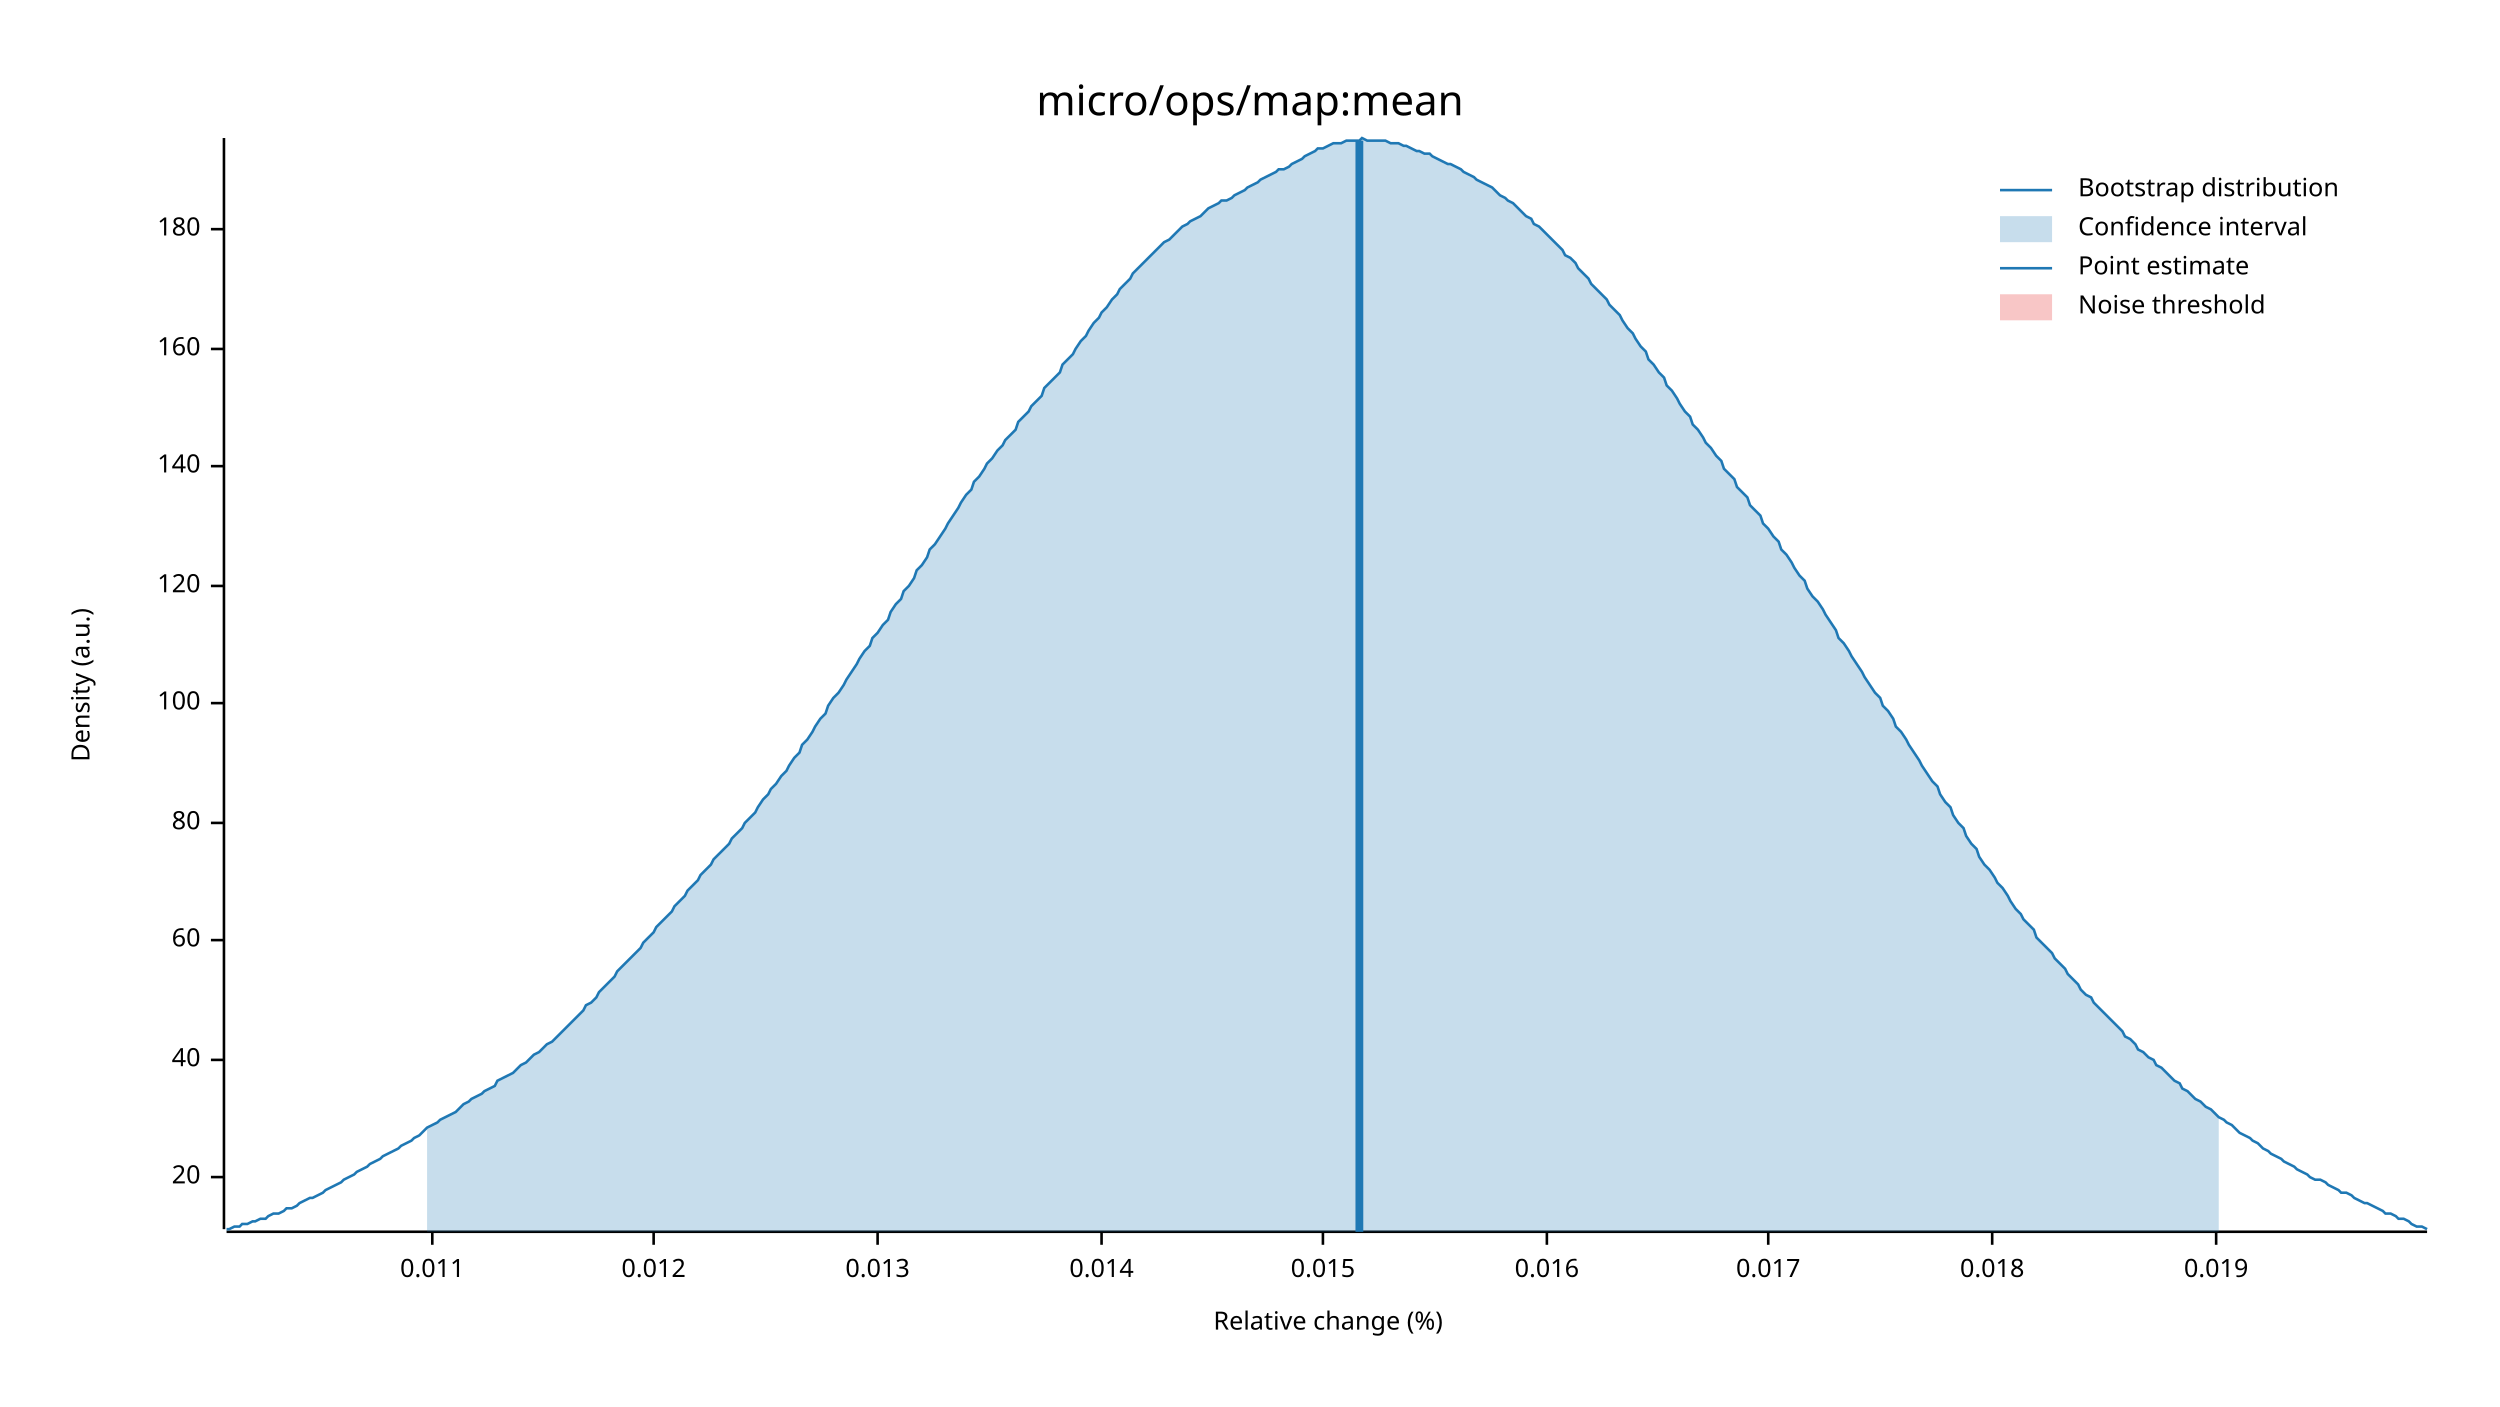
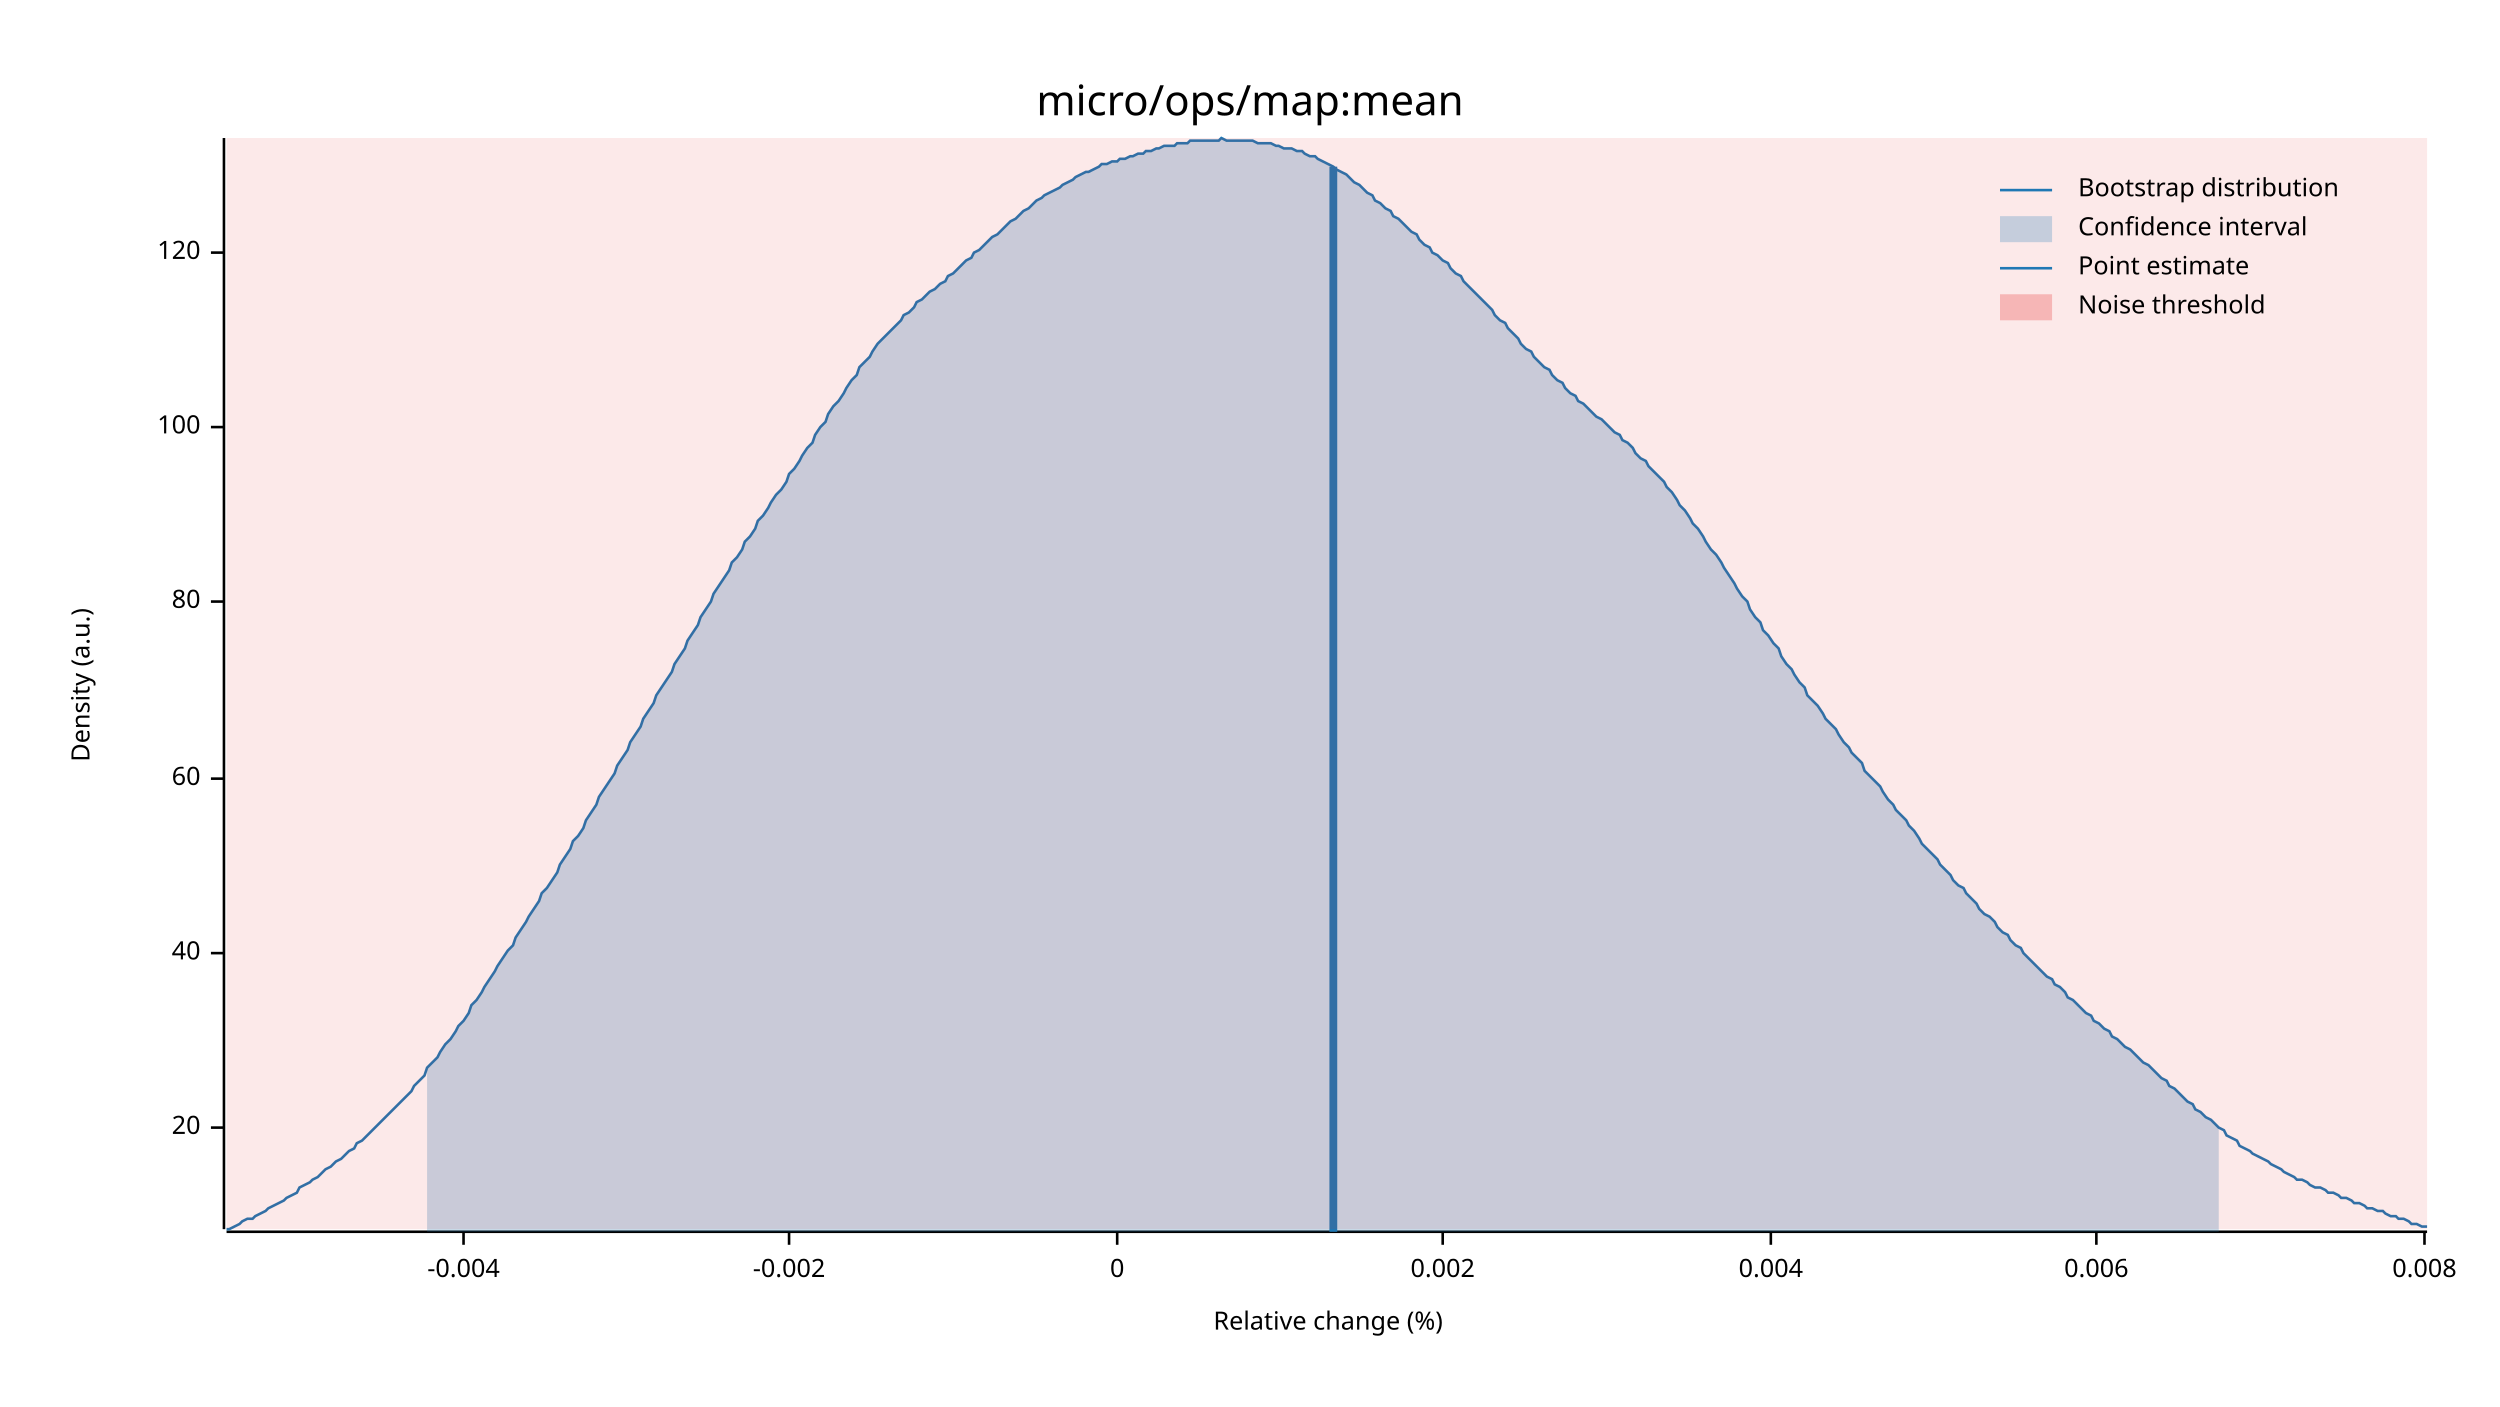
<svg xmlns="http://www.w3.org/2000/svg" width="960" height="540" viewBox="0 0 960 540">
  <text x="480" y="32" dy="0.76em" text-anchor="middle" font-family="sans-serif" font-size="16.129" opacity="1" fill="#000000">
micro/ops/map:mean
</text>
  <text x="27" y="263" dy="0.76em" text-anchor="middle" font-family="sans-serif" font-size="9.677" opacity="1" fill="#000000" transform="rotate(270, 27, 263)">
Density (a.u.)
</text>
  <text x="510" y="513" dy="-0.5ex" text-anchor="middle" font-family="sans-serif" font-size="9.677" opacity="1" fill="#000000">
Relative change (%)
</text>
  <polyline fill="none" opacity="1" stroke="#000000" stroke-width="1" points="86,53 86,472 " />
-   <text x="77" y="452" dy="0.5ex" text-anchor="end" font-family="sans-serif" font-size="9.677" opacity="1" fill="#000000">
+   <text x="77" y="433" dy="0.5ex" text-anchor="end" font-family="sans-serif" font-size="9.677" opacity="1" fill="#000000">
20
</text>
-   <polyline fill="none" opacity="1" stroke="#000000" stroke-width="1" points="81,452 86,452 " />
-   <text x="77" y="407" dy="0.5ex" text-anchor="end" font-family="sans-serif" font-size="9.677" opacity="1" fill="#000000">
+   <polyline fill="none" opacity="1" stroke="#000000" stroke-width="1" points="81,433 86,433 " />
+   <text x="77" y="366" dy="0.5ex" text-anchor="end" font-family="sans-serif" font-size="9.677" opacity="1" fill="#000000">
40
</text>
-   <polyline fill="none" opacity="1" stroke="#000000" stroke-width="1" points="81,407 86,407 " />
-   <text x="77" y="361" dy="0.5ex" text-anchor="end" font-family="sans-serif" font-size="9.677" opacity="1" fill="#000000">
+   <polyline fill="none" opacity="1" stroke="#000000" stroke-width="1" points="81,366 86,366 " />
+   <text x="77" y="299" dy="0.5ex" text-anchor="end" font-family="sans-serif" font-size="9.677" opacity="1" fill="#000000">
60
</text>
-   <polyline fill="none" opacity="1" stroke="#000000" stroke-width="1" points="81,361 86,361 " />
-   <text x="77" y="316" dy="0.5ex" text-anchor="end" font-family="sans-serif" font-size="9.677" opacity="1" fill="#000000">
+   <polyline fill="none" opacity="1" stroke="#000000" stroke-width="1" points="81,299 86,299 " />
+   <text x="77" y="231" dy="0.5ex" text-anchor="end" font-family="sans-serif" font-size="9.677" opacity="1" fill="#000000">
80
</text>
-   <polyline fill="none" opacity="1" stroke="#000000" stroke-width="1" points="81,316 86,316 " />
-   <text x="77" y="270" dy="0.5ex" text-anchor="end" font-family="sans-serif" font-size="9.677" opacity="1" fill="#000000">
+   <polyline fill="none" opacity="1" stroke="#000000" stroke-width="1" points="81,231 86,231 " />
+   <text x="77" y="164" dy="0.5ex" text-anchor="end" font-family="sans-serif" font-size="9.677" opacity="1" fill="#000000">
100
</text>
-   <polyline fill="none" opacity="1" stroke="#000000" stroke-width="1" points="81,270 86,270 " />
-   <text x="77" y="225" dy="0.5ex" text-anchor="end" font-family="sans-serif" font-size="9.677" opacity="1" fill="#000000">
+   <polyline fill="none" opacity="1" stroke="#000000" stroke-width="1" points="81,164 86,164 " />
+   <text x="77" y="97" dy="0.5ex" text-anchor="end" font-family="sans-serif" font-size="9.677" opacity="1" fill="#000000">
120
</text>
-   <polyline fill="none" opacity="1" stroke="#000000" stroke-width="1" points="81,225 86,225 " />
-   <text x="77" y="179" dy="0.5ex" text-anchor="end" font-family="sans-serif" font-size="9.677" opacity="1" fill="#000000">
- 140
+   <polyline fill="none" opacity="1" stroke="#000000" stroke-width="1" points="81,97 86,97 " />
+   <polyline fill="none" opacity="1" stroke="#000000" stroke-width="1" points="87,473 932,473 " />
+   <text x="178" y="483" dy="0.76em" text-anchor="middle" font-family="sans-serif" font-size="9.677" opacity="1" fill="#000000">
+ -0.004
</text>
-   <polyline fill="none" opacity="1" stroke="#000000" stroke-width="1" points="81,179 86,179 " />
-   <text x="77" y="134" dy="0.5ex" text-anchor="end" font-family="sans-serif" font-size="9.677" opacity="1" fill="#000000">
- 160
+   <polyline fill="none" opacity="1" stroke="#000000" stroke-width="1" points="178,473 178,478 " />
+   <text x="303" y="483" dy="0.76em" text-anchor="middle" font-family="sans-serif" font-size="9.677" opacity="1" fill="#000000">
+ -0.002
</text>
-   <polyline fill="none" opacity="1" stroke="#000000" stroke-width="1" points="81,134 86,134 " />
-   <text x="77" y="88" dy="0.5ex" text-anchor="end" font-family="sans-serif" font-size="9.677" opacity="1" fill="#000000">
- 180
+   <polyline fill="none" opacity="1" stroke="#000000" stroke-width="1" points="303,473 303,478 " />
+   <text x="429" y="483" dy="0.76em" text-anchor="middle" font-family="sans-serif" font-size="9.677" opacity="1" fill="#000000">
+ 0
</text>
-   <polyline fill="none" opacity="1" stroke="#000000" stroke-width="1" points="81,88 86,88 " />
-   <polyline fill="none" opacity="1" stroke="#000000" stroke-width="1" points="87,473 932,473 " />
-   <text x="166" y="483" dy="0.76em" text-anchor="middle" font-family="sans-serif" font-size="9.677" opacity="1" fill="#000000">
- 0.011
+   <polyline fill="none" opacity="1" stroke="#000000" stroke-width="1" points="429,473 429,478 " />
+   <text x="554" y="483" dy="0.76em" text-anchor="middle" font-family="sans-serif" font-size="9.677" opacity="1" fill="#000000">
+ 0.002
</text>
-   <polyline fill="none" opacity="1" stroke="#000000" stroke-width="1" points="166,473 166,478 " />
-   <text x="251" y="483" dy="0.76em" text-anchor="middle" font-family="sans-serif" font-size="9.677" opacity="1" fill="#000000">
- 0.012
+   <polyline fill="none" opacity="1" stroke="#000000" stroke-width="1" points="554,473 554,478 " />
+   <text x="680" y="483" dy="0.76em" text-anchor="middle" font-family="sans-serif" font-size="9.677" opacity="1" fill="#000000">
+ 0.004
</text>
-   <polyline fill="none" opacity="1" stroke="#000000" stroke-width="1" points="251,473 251,478 " />
-   <text x="337" y="483" dy="0.76em" text-anchor="middle" font-family="sans-serif" font-size="9.677" opacity="1" fill="#000000">
- 0.013
+   <polyline fill="none" opacity="1" stroke="#000000" stroke-width="1" points="680,473 680,478 " />
+   <text x="805" y="483" dy="0.76em" text-anchor="middle" font-family="sans-serif" font-size="9.677" opacity="1" fill="#000000">
+ 0.006
</text>
-   <polyline fill="none" opacity="1" stroke="#000000" stroke-width="1" points="337,473 337,478 " />
-   <text x="423" y="483" dy="0.76em" text-anchor="middle" font-family="sans-serif" font-size="9.677" opacity="1" fill="#000000">
- 0.014
+   <polyline fill="none" opacity="1" stroke="#000000" stroke-width="1" points="805,473 805,478 " />
+   <text x="931" y="483" dy="0.76em" text-anchor="middle" font-family="sans-serif" font-size="9.677" opacity="1" fill="#000000">
+ 0.008
</text>
-   <polyline fill="none" opacity="1" stroke="#000000" stroke-width="1" points="423,473 423,478 " />
-   <text x="508" y="483" dy="0.76em" text-anchor="middle" font-family="sans-serif" font-size="9.677" opacity="1" fill="#000000">
- 0.015
- </text>
-   <polyline fill="none" opacity="1" stroke="#000000" stroke-width="1" points="508,473 508,478 " />
-   <text x="594" y="483" dy="0.76em" text-anchor="middle" font-family="sans-serif" font-size="9.677" opacity="1" fill="#000000">
- 0.016
- </text>
-   <polyline fill="none" opacity="1" stroke="#000000" stroke-width="1" points="594,473 594,478 " />
-   <text x="679" y="483" dy="0.76em" text-anchor="middle" font-family="sans-serif" font-size="9.677" opacity="1" fill="#000000">
- 0.017
- </text>
-   <polyline fill="none" opacity="1" stroke="#000000" stroke-width="1" points="679,473 679,478 " />
-   <text x="765" y="483" dy="0.76em" text-anchor="middle" font-family="sans-serif" font-size="9.677" opacity="1" fill="#000000">
- 0.018
- </text>
-   <polyline fill="none" opacity="1" stroke="#000000" stroke-width="1" points="765,473 765,478 " />
-   <text x="851" y="483" dy="0.76em" text-anchor="middle" font-family="sans-serif" font-size="9.677" opacity="1" fill="#000000">
- 0.019
- </text>
-   <polyline fill="none" opacity="1" stroke="#000000" stroke-width="1" points="851,473 851,478 " />
-   <polyline fill="none" opacity="1" stroke="#1F78B4" stroke-width="1" points="87,472 88,472 90,471 92,471 93,470 95,470 97,469 98,469 100,468 102,468 103,467 105,466 107,466 109,465 110,464 112,464 114,463 115,462 117,461 119,460 120,460 122,459 124,458 125,457 127,456 129,455 131,454 132,453 134,452 136,451 137,450 139,449 141,448 142,447 144,446 146,445 147,444 149,443 151,442 153,441 154,440 156,439 158,438 159,437 161,436 163,434 164,433 166,432 168,431 169,430 171,429 173,428 175,427 176,426 178,424 180,423 181,422 183,421 185,420 186,419 188,418 190,417 191,415 193,414 195,413 197,412 198,411 200,409 202,408 203,407 205,405 207,404 208,403 210,401 212,400 214,398 215,397 217,395 219,393 220,392 222,390 224,388 225,386 227,385 229,383 230,381 232,379 234,377 236,375 237,373 239,371 241,369 242,368 244,366 246,364 247,362 249,360 251,358 252,356 254,354 256,352 258,350 259,348 261,346 263,344 264,342 266,340 268,338 269,336 271,334 273,332 274,330 276,328 278,326 280,324 281,322 283,320 285,318 286,316 288,314 290,312 291,310 293,307 295,305 296,303 298,301 300,298 302,296 303,294 305,291 307,289 308,286 310,284 312,281 313,279 315,276 317,274 318,271 320,268 322,266 324,263 325,261 327,258 329,255 330,253 332,250 334,248 335,245 337,243 339,240 341,238 342,235 344,232 346,230 347,227 349,225 351,222 352,219 354,217 356,214 357,211 359,209 361,206 363,203 364,201 366,198 368,195 369,193 371,190 373,188 374,185 376,183 378,180 379,178 381,176 383,173 385,171 386,169 388,167 390,165 391,162 393,160 395,158 396,156 398,154 400,152 401,149 403,147 405,145 407,143 408,140 410,138 412,136 413,134 415,131 417,129 418,127 420,124 422,122 423,120 425,118 427,115 429,113 430,111 432,109 434,107 435,105 437,103 439,101 440,100 442,98 444,96 445,95 447,93 449,92 451,90 452,89 454,87 456,86 457,85 459,84 461,83 462,82 464,80 466,79 468,78 469,77 471,77 473,76 474,75 476,74 478,73 479,72 481,71 483,70 484,69 486,68 488,67 490,66 491,65 493,65 495,64 496,63 498,62 500,61 501,60 503,59 505,58 506,57 508,57 510,56 512,55 513,55 515,55 517,54 518,54 520,54 522,54 523,53 525,54 527,54 528,54 530,54 532,54 534,55 535,55 537,55 539,56 540,56 542,57 544,58 545,58 547,59 549,59 550,60 552,61 554,62 556,63 557,63 559,64 561,65 562,66 564,67 566,68 567,69 569,70 571,71 573,72 574,73 576,75 578,76 579,77 581,78 583,80 584,81 586,83 588,84 589,86 591,87 593,89 595,91 596,92 598,94 600,96 601,98 603,99 605,101 606,103 608,105 610,107 611,109 613,111 615,113 617,115 618,117 620,119 622,121 623,123 625,126 627,128 628,130 630,133 632,135 633,138 635,140 637,143 639,145 640,148 642,150 644,153 645,155 647,158 649,160 650,163 652,165 654,168 655,170 657,172 659,175 661,177 662,180 664,182 666,184 667,187 669,189 671,191 672,194 674,196 676,198 677,201 679,203 681,206 683,208 684,211 686,213 688,216 689,218 691,221 693,223 694,226 696,229 698,231 700,234 701,236 703,239 705,242 706,245 708,247 710,250 711,252 713,255 715,258 716,260 718,263 720,266 722,268 723,271 725,273 727,276 728,279 730,281 732,284 733,286 735,289 737,292 738,294 740,297 742,300 744,302 745,305 747,308 749,310 750,313 752,316 754,318 755,321 757,324 759,326 760,329 762,332 764,334 766,337 767,339 769,341 771,344 772,346 774,349 776,351 777,353 779,355 781,357 782,360 784,362 786,364 788,366 789,368 791,370 793,372 794,374 796,376 798,378 799,380 801,382 803,383 804,385 806,387 808,389 810,391 811,392 813,394 815,396 816,398 818,399 820,401 821,403 823,404 825,406 827,407 828,409 830,410 832,412 833,413 835,415 837,416 838,418 840,419 842,421 843,422 845,423 847,425 849,426 850,427 852,429 854,430 855,431 857,432 859,434 860,435 862,436 864,437 865,438 867,439 869,441 871,442 872,443 874,444 876,445 877,446 879,447 881,448 882,449 884,450 886,451 887,452 889,453 891,453 893,454 894,455 896,456 898,457 899,458 901,458 903,459 904,460 906,461 908,462 909,462 911,463 913,464 915,465 916,466 918,466 920,467 921,468 923,468 925,469 926,470 928,471 930,471 932,472 " />
-   <polygon opacity="0.25" fill="#1F78B4" points="164,433 166,432 168,431 169,430 171,429 173,428 175,427 176,426 178,424 180,423 181,422 183,421 185,420 186,419 188,418 190,417 191,415 193,414 195,413 197,412 198,411 200,409 202,408 203,407 205,405 207,404 208,403 210,401 212,400 214,398 215,397 217,395 219,393 220,392 222,390 224,388 225,386 227,385 229,383 230,381 232,379 234,377 236,375 237,373 239,371 241,369 242,368 244,366 246,364 247,362 249,360 251,358 252,356 254,354 256,352 258,350 259,348 261,346 263,344 264,342 266,340 268,338 269,336 271,334 273,332 274,330 276,328 278,326 280,324 281,322 283,320 285,318 286,316 288,314 290,312 291,310 293,307 295,305 296,303 298,301 300,298 302,296 303,294 305,291 307,289 308,286 310,284 312,281 313,279 315,276 317,274 318,271 320,268 322,266 324,263 325,261 327,258 329,255 330,253 332,250 334,248 335,245 337,243 339,240 341,238 342,235 344,232 346,230 347,227 349,225 351,222 352,219 354,217 356,214 357,211 359,209 361,206 363,203 364,201 366,198 368,195 369,193 371,190 373,188 374,185 376,183 378,180 379,178 381,176 383,173 385,171 386,169 388,167 390,165 391,162 393,160 395,158 396,156 398,154 400,152 401,149 403,147 405,145 407,143 408,140 410,138 412,136 413,134 415,131 417,129 418,127 420,124 422,122 423,120 425,118 427,115 429,113 430,111 432,109 434,107 435,105 437,103 439,101 440,100 442,98 444,96 445,95 447,93 449,92 451,90 452,89 454,87 456,86 457,85 459,84 461,83 462,82 464,80 466,79 468,78 469,77 471,77 473,76 474,75 476,74 478,73 479,72 481,71 483,70 484,69 486,68 488,67 490,66 491,65 493,65 495,64 496,63 498,62 500,61 501,60 503,59 505,58 506,57 508,57 510,56 512,55 513,55 515,55 517,54 518,54 520,54 522,54 523,53 525,54 527,54 528,54 530,54 532,54 534,55 535,55 537,55 539,56 540,56 542,57 544,58 545,58 547,59 549,59 550,60 552,61 554,62 556,63 557,63 559,64 561,65 562,66 564,67 566,68 567,69 569,70 571,71 573,72 574,73 576,75 578,76 579,77 581,78 583,80 584,81 586,83 588,84 589,86 591,87 593,89 595,91 596,92 598,94 600,96 601,98 603,99 605,101 606,103 608,105 610,107 611,109 613,111 615,113 617,115 618,117 620,119 622,121 623,123 625,126 627,128 628,130 630,133 632,135 633,138 635,140 637,143 639,145 640,148 642,150 644,153 645,155 647,158 649,160 650,163 652,165 654,168 655,170 657,172 659,175 661,177 662,180 664,182 666,184 667,187 669,189 671,191 672,194 674,196 676,198 677,201 679,203 681,206 683,208 684,211 686,213 688,216 689,218 691,221 693,223 694,226 696,229 698,231 700,234 701,236 703,239 705,242 706,245 708,247 710,250 711,252 713,255 715,258 716,260 718,263 720,266 722,268 723,271 725,273 727,276 728,279 730,281 732,284 733,286 735,289 737,292 738,294 740,297 742,300 744,302 745,305 747,308 749,310 750,313 752,316 754,318 755,321 757,324 759,326 760,329 762,332 764,334 766,337 767,339 769,341 771,344 772,346 774,349 776,351 777,353 779,355 781,357 782,360 784,362 786,364 788,366 789,368 791,370 793,372 794,374 796,376 798,378 799,380 801,382 803,383 804,385 806,387 808,389 810,391 811,392 813,394 815,396 816,398 818,399 820,401 821,403 823,404 825,406 827,407 828,409 830,410 832,412 833,413 835,415 837,416 838,418 840,419 842,421 843,422 845,423 847,425 849,426 850,427 852,429 852,473 164,473 " />
-   <polyline fill="none" opacity="1" stroke="#1F78B4" stroke-width="3" points="522,473 522,54 " />
-   <rect x="509" y="53" width="0" height="419" opacity="0.1" fill="#E31A1C" stroke="none" />
+   <polyline fill="none" opacity="1" stroke="#000000" stroke-width="1" points="931,473 931,478 " />
+   <polyline fill="none" opacity="1" stroke="#1F78B4" stroke-width="1" points="87,472 88,472 90,471 92,470 93,469 95,468 97,468 98,467 100,466 102,465 103,464 105,463 107,462 109,461 110,460 112,459 114,458 115,456 117,455 119,454 120,453 122,452 124,450 125,449 127,448 129,446 131,445 132,444 134,442 136,441 137,439 139,438 141,436 142,435 144,433 146,431 147,430 149,428 151,426 153,424 154,423 156,421 158,419 159,417 161,415 163,413 164,410 166,408 168,406 169,404 171,401 173,399 175,396 176,394 178,392 180,389 181,386 183,384 185,381 186,379 188,376 190,373 191,371 193,368 195,365 197,363 198,360 200,357 202,354 203,352 205,349 207,346 208,343 210,341 212,338 214,335 215,332 217,329 219,326 220,323 222,321 224,318 225,315 227,312 229,309 230,306 232,303 234,300 236,297 237,294 239,291 241,288 242,285 244,282 246,279 247,276 249,273 251,270 252,267 254,264 256,261 258,258 259,255 261,252 263,249 264,246 266,243 268,240 269,237 271,234 273,231 274,228 276,225 278,222 280,219 281,216 283,214 285,211 286,208 288,206 290,203 291,200 293,198 295,195 296,193 298,190 300,188 302,185 303,182 305,180 307,177 308,175 310,172 312,170 313,167 315,164 317,162 318,159 320,156 322,154 324,151 325,149 327,146 329,144 330,141 332,139 334,137 335,135 337,132 339,130 341,128 342,127 344,125 346,123 347,121 349,120 351,118 352,116 354,115 356,113 357,112 359,111 361,109 363,108 364,106 366,105 368,103 369,102 371,100 373,99 374,97 376,96 378,94 379,93 381,91 383,90 385,88 386,87 388,85 390,84 391,83 393,81 395,80 396,79 398,77 400,76 401,75 403,74 405,73 407,72 408,71 410,70 412,69 413,68 415,67 417,66 418,66 420,65 422,64 423,63 425,63 427,62 429,62 430,61 432,61 434,60 435,60 437,59 439,59 440,58 442,58 444,57 445,57 447,56 449,56 451,56 452,55 454,55 456,55 457,54 459,54 461,54 462,54 464,54 466,54 468,54 469,53 471,54 473,54 474,54 476,54 478,54 479,54 481,54 483,55 484,55 486,55 488,55 490,56 491,56 493,57 495,57 496,57 498,58 500,58 501,59 503,60 505,60 506,61 508,62 510,63 512,64 513,65 515,66 517,67 518,68 520,70 522,71 523,72 525,74 527,75 528,77 530,78 532,80 534,81 535,83 537,84 539,86 540,87 542,89 544,90 545,92 547,94 549,95 550,97 552,98 554,100 556,101 557,103 559,105 561,106 562,108 564,110 566,112 567,113 569,115 571,117 573,119 574,121 576,123 578,124 579,126 581,128 583,130 584,132 586,134 588,135 589,137 591,139 593,141 595,142 596,144 598,146 600,147 601,149 603,151 605,152 606,154 608,155 610,157 611,158 613,160 615,161 617,163 618,164 620,166 622,167 623,169 625,170 627,172 628,174 630,176 632,177 633,179 635,181 637,183 639,185 640,187 642,189 644,192 645,194 647,196 649,199 650,201 652,203 654,206 655,208 657,211 659,213 661,216 662,218 664,221 666,224 667,226 669,229 671,231 672,234 674,237 676,239 677,242 679,244 681,247 683,249 684,252 686,255 688,257 689,259 691,262 693,264 694,267 696,269 698,271 700,274 701,276 703,278 705,280 706,282 708,285 710,287 711,289 713,291 715,293 716,296 718,298 720,300 722,302 723,304 725,307 727,309 728,311 730,313 732,315 733,317 735,319 737,322 738,324 740,326 742,328 744,330 745,332 747,334 749,336 750,338 752,340 754,341 755,343 757,345 759,347 760,349 762,351 764,352 766,354 767,356 769,358 771,359 772,361 774,363 776,364 777,366 779,368 781,370 782,371 784,373 786,375 788,376 789,378 791,379 793,381 794,383 796,384 798,386 799,387 801,389 803,390 804,392 806,393 808,395 810,396 811,398 813,399 815,401 816,402 818,403 820,405 821,406 823,408 825,409 827,411 828,412 830,414 832,415 833,417 835,418 837,420 838,421 840,423 842,424 843,426 845,427 847,429 849,430 850,431 852,433 854,434 855,436 857,437 859,438 860,440 862,441 864,442 865,443 867,444 869,445 871,446 872,447 874,448 876,449 877,450 879,451 881,452 882,453 884,453 886,454 887,455 889,456 891,456 893,457 894,458 896,458 898,459 899,460 901,460 903,461 904,462 906,462 908,463 909,464 911,464 913,465 915,465 916,466 918,467 920,467 921,468 923,468 925,469 926,470 928,470 930,471 932,471 " />
+   <polygon opacity="0.25" fill="#1F78B4" points="164,410 166,408 168,406 169,404 171,401 173,399 175,396 176,394 178,392 180,389 181,386 183,384 185,381 186,379 188,376 190,373 191,371 193,368 195,365 197,363 198,360 200,357 202,354 203,352 205,349 207,346 208,343 210,341 212,338 214,335 215,332 217,329 219,326 220,323 222,321 224,318 225,315 227,312 229,309 230,306 232,303 234,300 236,297 237,294 239,291 241,288 242,285 244,282 246,279 247,276 249,273 251,270 252,267 254,264 256,261 258,258 259,255 261,252 263,249 264,246 266,243 268,240 269,237 271,234 273,231 274,228 276,225 278,222 280,219 281,216 283,214 285,211 286,208 288,206 290,203 291,200 293,198 295,195 296,193 298,190 300,188 302,185 303,182 305,180 307,177 308,175 310,172 312,170 313,167 315,164 317,162 318,159 320,156 322,154 324,151 325,149 327,146 329,144 330,141 332,139 334,137 335,135 337,132 339,130 341,128 342,127 344,125 346,123 347,121 349,120 351,118 352,116 354,115 356,113 357,112 359,111 361,109 363,108 364,106 366,105 368,103 369,102 371,100 373,99 374,97 376,96 378,94 379,93 381,91 383,90 385,88 386,87 388,85 390,84 391,83 393,81 395,80 396,79 398,77 400,76 401,75 403,74 405,73 407,72 408,71 410,70 412,69 413,68 415,67 417,66 418,66 420,65 422,64 423,63 425,63 427,62 429,62 430,61 432,61 434,60 435,60 437,59 439,59 440,58 442,58 444,57 445,57 447,56 449,56 451,56 452,55 454,55 456,55 457,54 459,54 461,54 462,54 464,54 466,54 468,54 469,53 471,54 473,54 474,54 476,54 478,54 479,54 481,54 483,55 484,55 486,55 488,55 490,56 491,56 493,57 495,57 496,57 498,58 500,58 501,59 503,60 505,60 506,61 508,62 510,63 512,64 513,65 515,66 517,67 518,68 520,70 522,71 523,72 525,74 527,75 528,77 530,78 532,80 534,81 535,83 537,84 539,86 540,87 542,89 544,90 545,92 547,94 549,95 550,97 552,98 554,100 556,101 557,103 559,105 561,106 562,108 564,110 566,112 567,113 569,115 571,117 573,119 574,121 576,123 578,124 579,126 581,128 583,130 584,132 586,134 588,135 589,137 591,139 593,141 595,142 596,144 598,146 600,147 601,149 603,151 605,152 606,154 608,155 610,157 611,158 613,160 615,161 617,163 618,164 620,166 622,167 623,169 625,170 627,172 628,174 630,176 632,177 633,179 635,181 637,183 639,185 640,187 642,189 644,192 645,194 647,196 649,199 650,201 652,203 654,206 655,208 657,211 659,213 661,216 662,218 664,221 666,224 667,226 669,229 671,231 672,234 674,237 676,239 677,242 679,244 681,247 683,249 684,252 686,255 688,257 689,259 691,262 693,264 694,267 696,269 698,271 700,274 701,276 703,278 705,280 706,282 708,285 710,287 711,289 713,291 715,293 716,296 718,298 720,300 722,302 723,304 725,307 727,309 728,311 730,313 732,315 733,317 735,319 737,322 738,324 740,326 742,328 744,330 745,332 747,334 749,336 750,338 752,340 754,341 755,343 757,345 759,347 760,349 762,351 764,352 766,354 767,356 769,358 771,359 772,361 774,363 776,364 777,366 779,368 781,370 782,371 784,373 786,375 788,376 789,378 791,379 793,381 794,383 796,384 798,386 799,387 801,389 803,390 804,392 806,393 808,395 810,396 811,398 813,399 815,401 816,402 818,403 820,405 821,406 823,408 825,409 827,411 828,412 830,414 832,415 833,417 835,418 837,420 838,421 840,423 842,424 843,426 845,427 847,429 849,430 850,431 852,433 852,473 164,473 " />
+   <polyline fill="none" opacity="1" stroke="#1F78B4" stroke-width="3" points="512,473 512,64 " />
+   <rect x="87" y="53" width="845" height="419" opacity="0.1" fill="#E31A1C" stroke="none" />
  <text x="798" y="68" dy="0.76em" text-anchor="start" font-family="sans-serif" font-size="9.677" opacity="1" fill="#000000">
Bootstrap distribution
</text>
  <text x="798" y="83" dy="0.76em" text-anchor="start" font-family="sans-serif" font-size="9.677" opacity="1" fill="#000000">
Confidence interval
</text>
  <text x="798" y="98" dy="0.76em" text-anchor="start" font-family="sans-serif" font-size="9.677" opacity="1" fill="#000000">
Point estimate
</text>
  <text x="798" y="113" dy="0.76em" text-anchor="start" font-family="sans-serif" font-size="9.677" opacity="1" fill="#000000">
Noise threshold
</text>
  <polyline fill="none" opacity="1" stroke="#1F78B4" stroke-width="1" points="768,73 788,73 " />
  <rect x="768" y="83" width="20" height="10" opacity="0.25" fill="#1F78B4" stroke="none" />
  <polyline fill="none" opacity="1" stroke="#1F78B4" stroke-width="1" points="768,103 788,103 " />
  <rect x="768" y="113" width="20" height="10" opacity="0.25" fill="#E31A1C" stroke="none" />
</svg>
